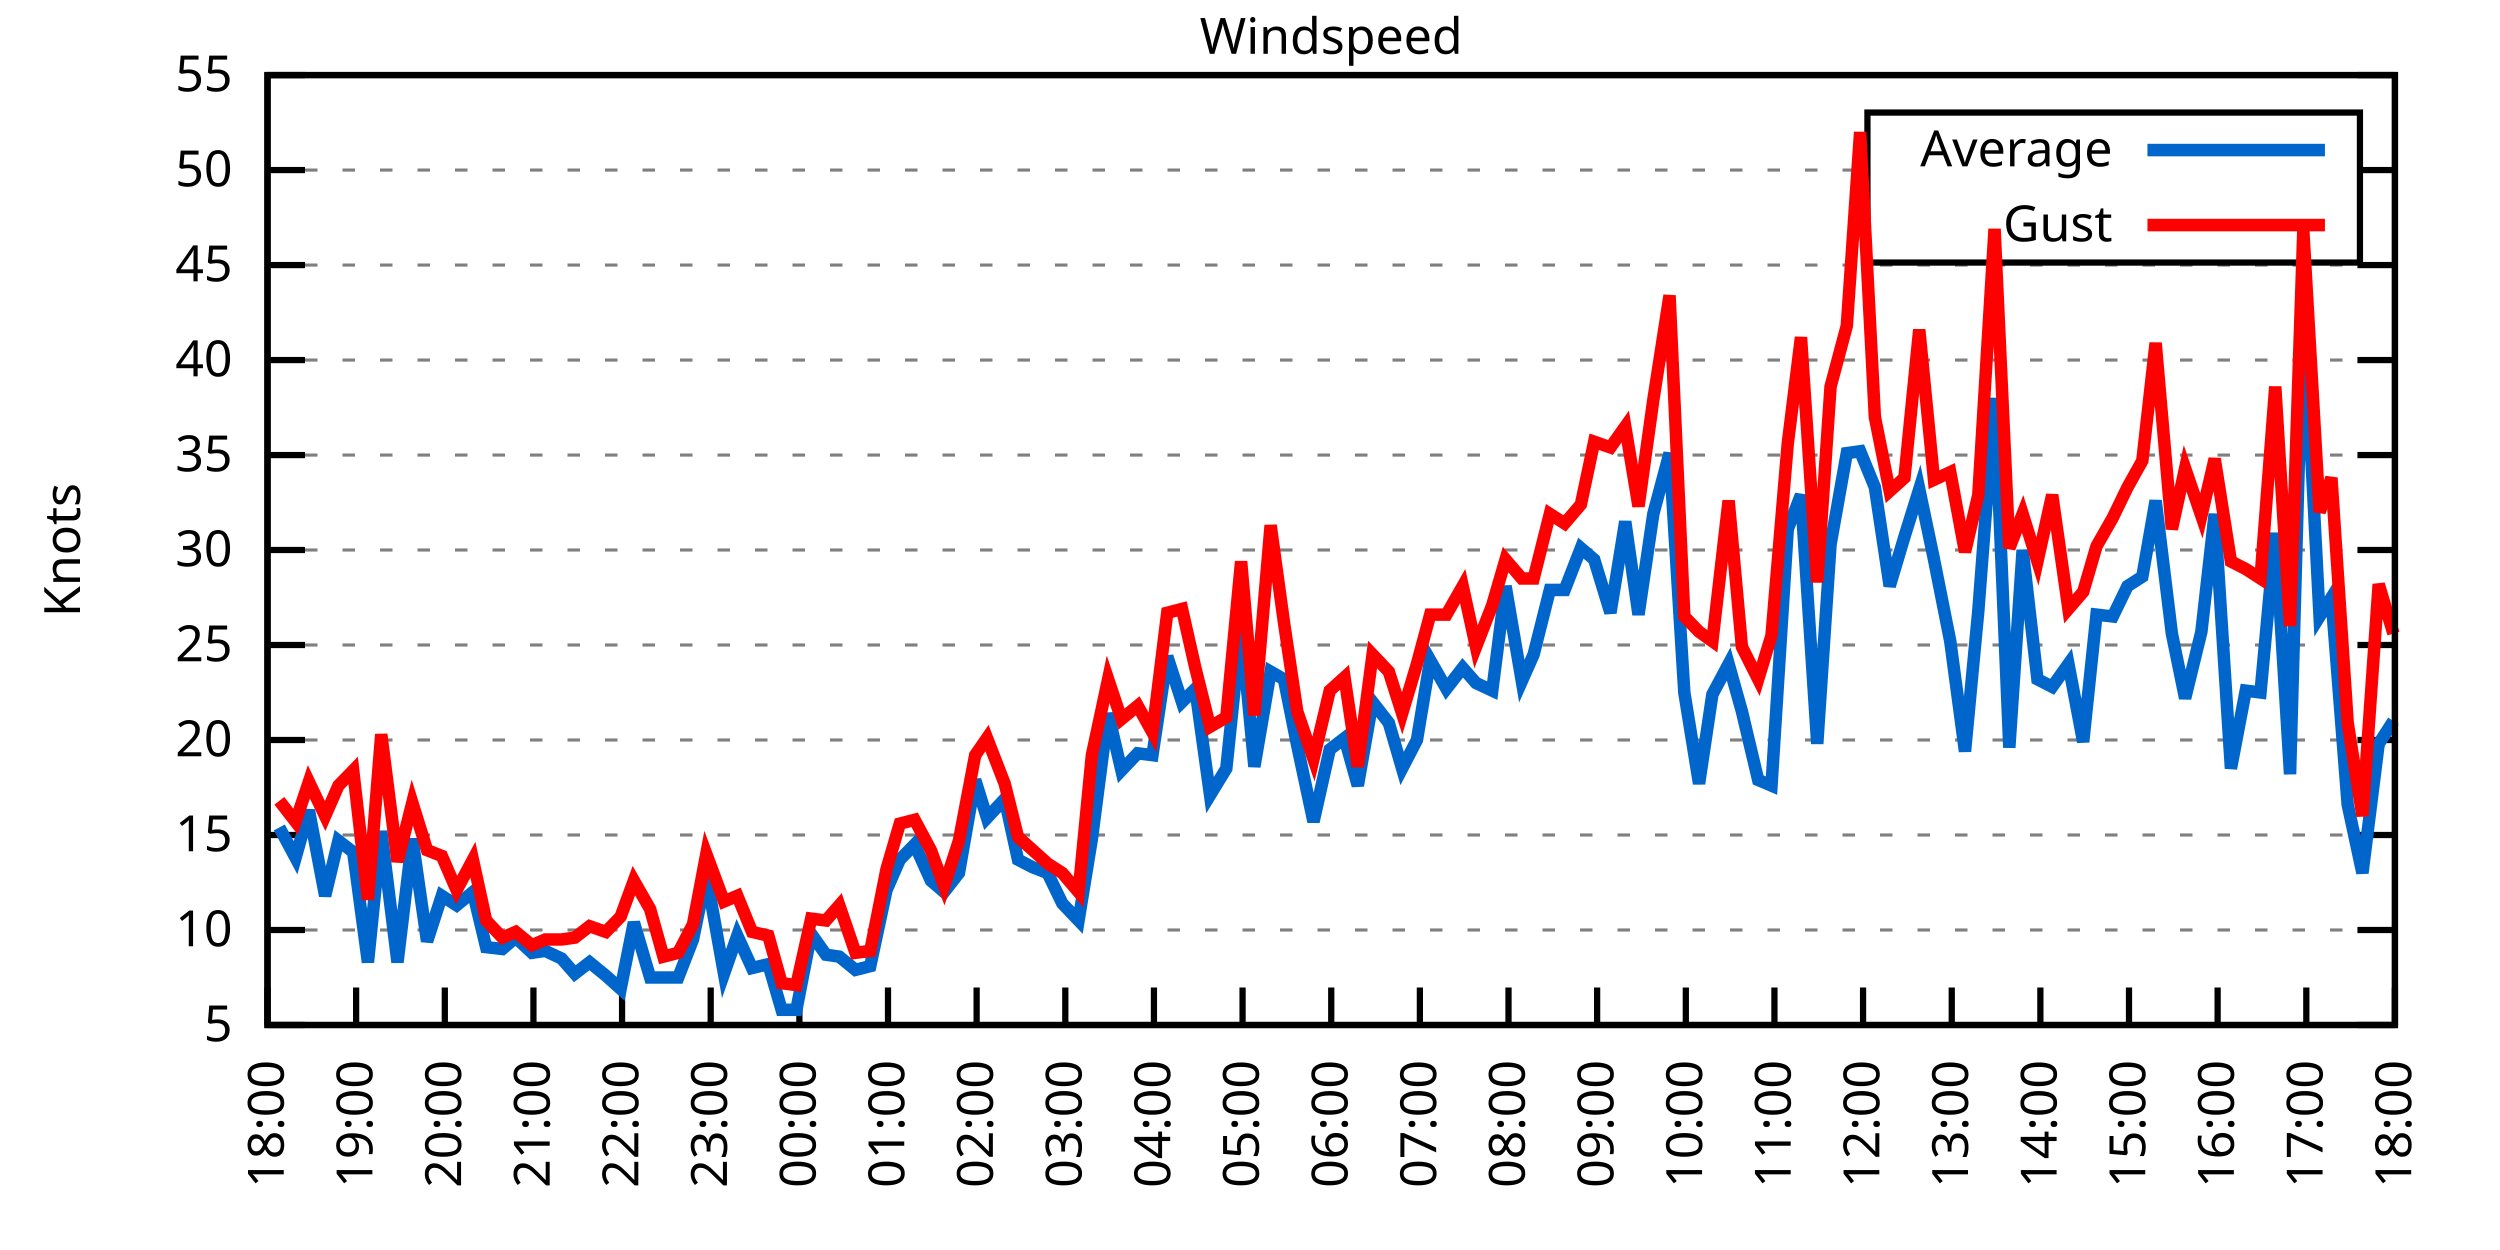
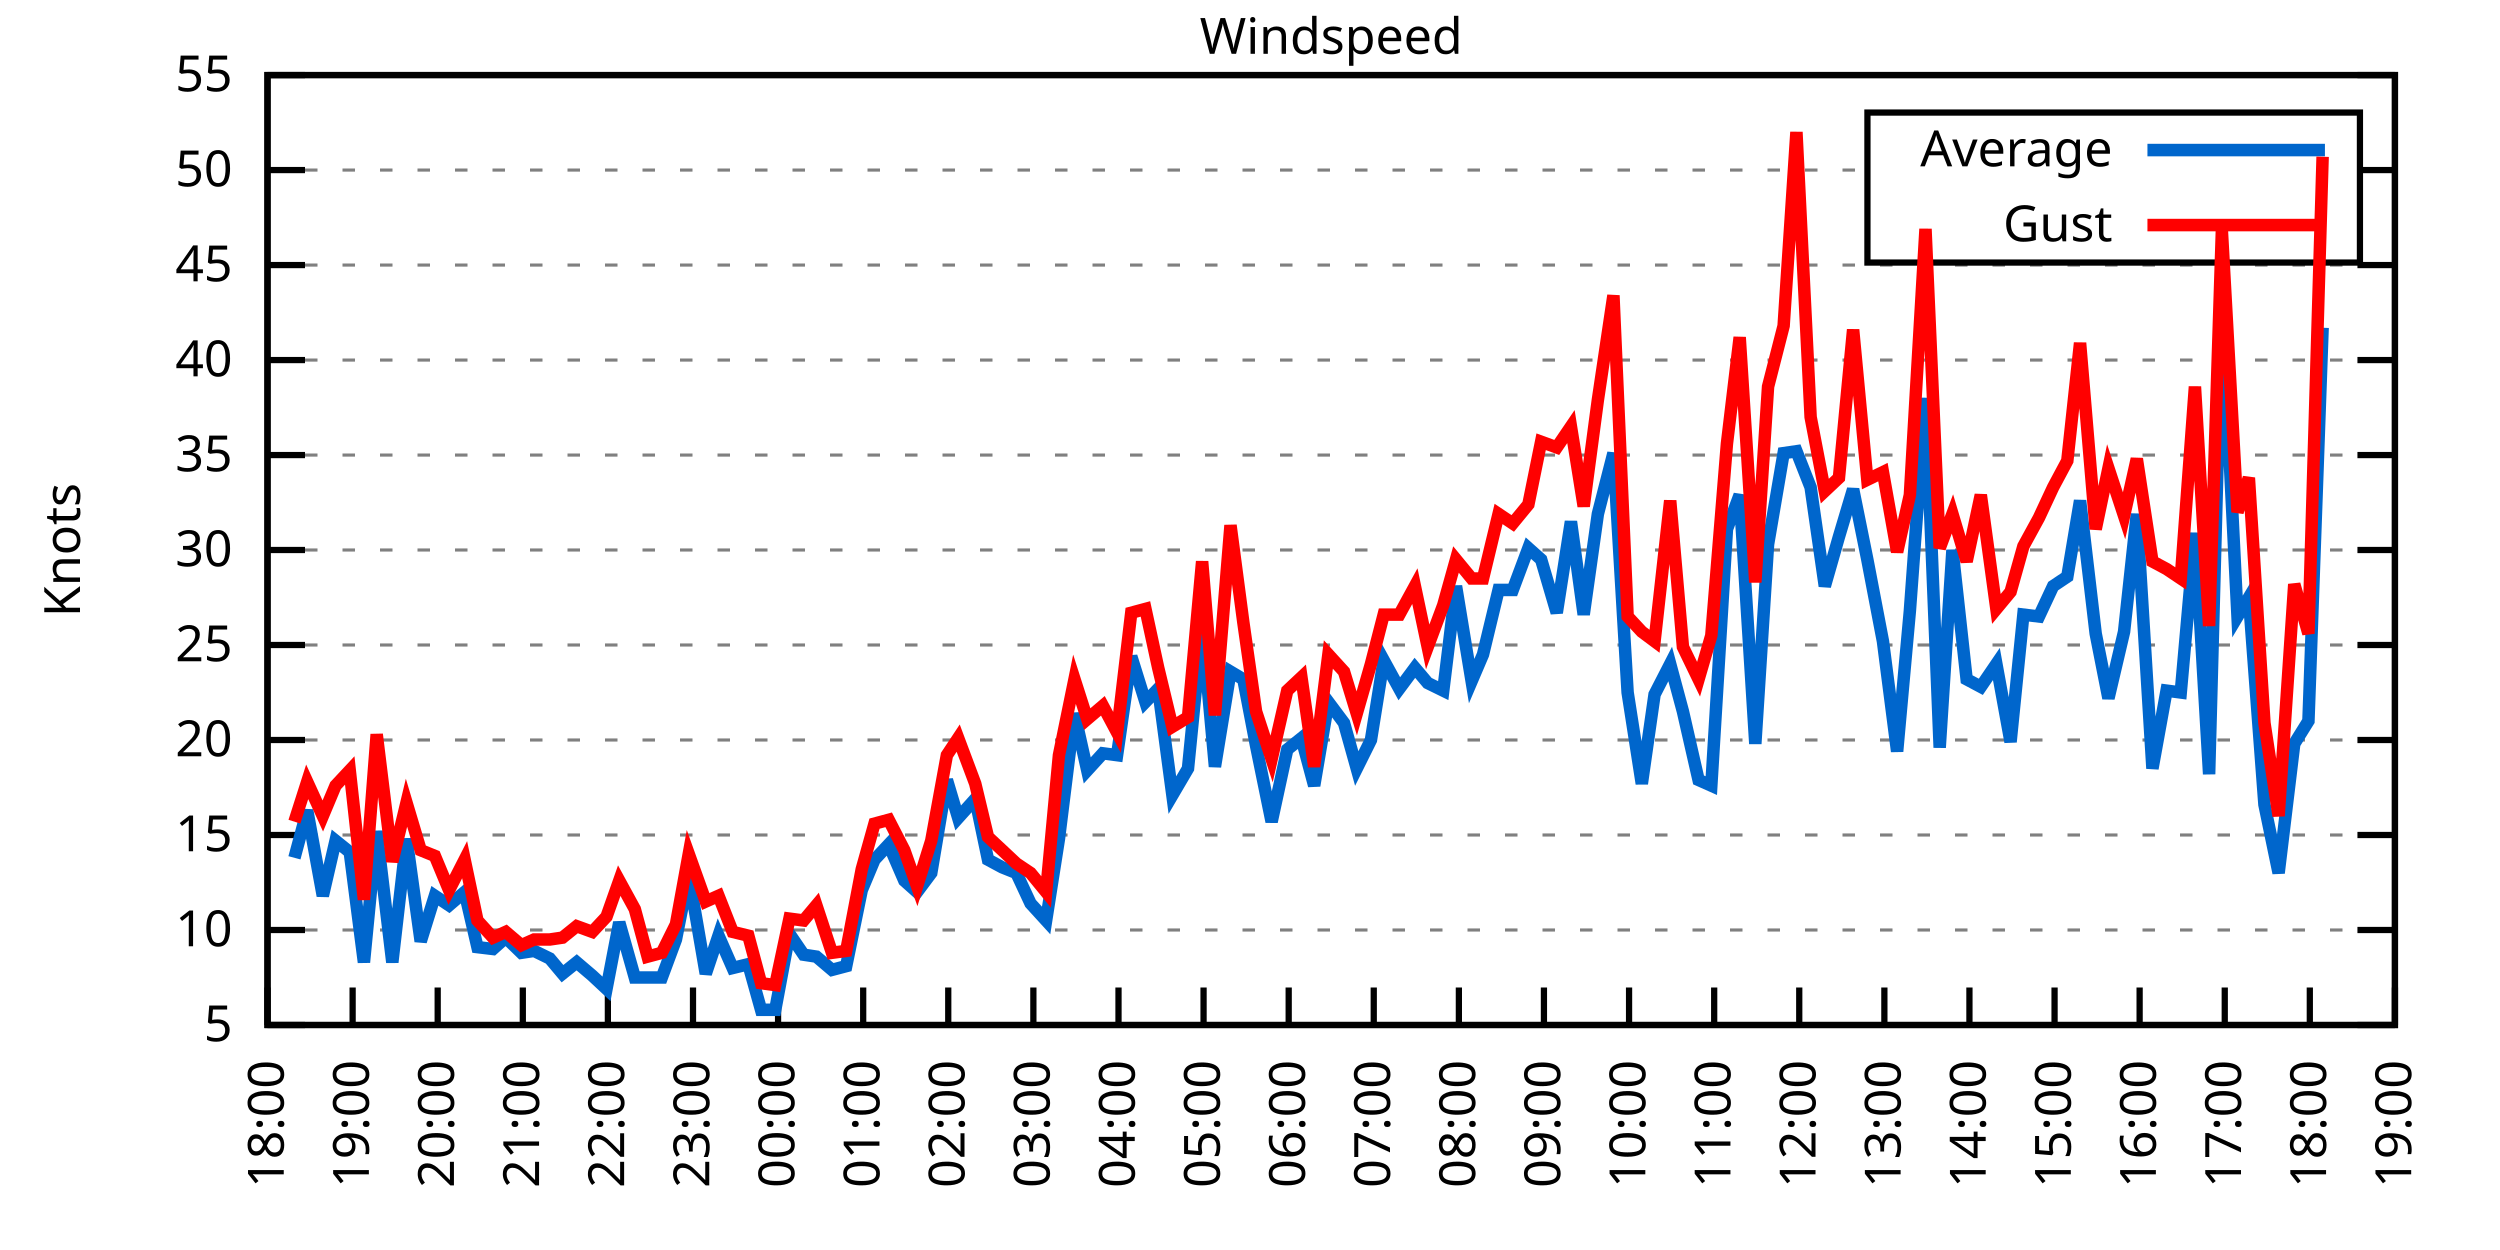
<svg xmlns="http://www.w3.org/2000/svg" xmlns:xlink="http://www.w3.org/1999/xlink" width="400" height="200" viewBox="0 0 400 200">
  <g id="gnuplot_canvas">
    <rect x="0" y="0" width="400" height="200" fill="none" />
    <defs>
      <circle id="gpDot" r="0.5" stroke-width="0.5" stroke="currentColor" />
      <path id="gpPt0" stroke-width="0.333" stroke="currentColor" d="M-1,0 h2 M0,-1 v2" />
      <path id="gpPt1" stroke-width="0.333" stroke="currentColor" d="M-1,-1 L1,1 M1,-1 L-1,1" />
      <path id="gpPt2" stroke-width="0.333" stroke="currentColor" d="M-1,0 L1,0 M0,-1 L0,1 M-1,-1 L1,1 M-1,1 L1,-1" />
      <rect id="gpPt3" stroke-width="0.333" stroke="currentColor" x="-1" y="-1" width="2" height="2" />
      <rect id="gpPt4" stroke-width="0.333" stroke="currentColor" fill="currentColor" x="-1" y="-1" width="2" height="2" />
      <circle id="gpPt5" stroke-width="0.333" stroke="currentColor" cx="0" cy="0" r="1" />
      <use xlink:href="#gpPt5" id="gpPt6" fill="currentColor" stroke="none" />
      <path id="gpPt7" stroke-width="0.333" stroke="currentColor" d="M0,-1.33 L-1.33,0.67 L1.33,0.67 z" />
      <use xlink:href="#gpPt7" id="gpPt8" fill="currentColor" stroke="none" />
      <use xlink:href="#gpPt7" id="gpPt9" stroke="currentColor" transform="rotate(180)" />
      <use xlink:href="#gpPt9" id="gpPt10" fill="currentColor" stroke="none" />
      <use xlink:href="#gpPt3" id="gpPt11" stroke="currentColor" transform="rotate(45)" />
      <use xlink:href="#gpPt11" id="gpPt12" fill="currentColor" stroke="none" />
      <path id="gpPt13" stroke-width="0.333" stroke="currentColor" d="M0,1.330 L1.265,0.411 L0.782,-1.067 L-0.782,-1.076 L-1.265,0.411 z" />
      <use xlink:href="#gpPt13" id="gpPt14" fill="currentColor" stroke="none" />
      <filter id="textbox" filterUnits="objectBoundingBox" x="0" y="0" height="1" width="1">
        <feFlood flood-color="white" flood-opacity="1" result="bgnd" />
        <feComposite in="SourceGraphic" in2="bgnd" operator="atop" />
      </filter>
      <filter id="greybox" filterUnits="objectBoundingBox" x="0" y="0" height="1" width="1">
        <feFlood flood-color="lightgrey" flood-opacity="1" result="grey" />
        <feComposite in="SourceGraphic" in2="grey" operator="atop" />
      </filter>
    </defs>
    <g fill="none" color="white" stroke="currentColor" stroke-width="1.00" stroke-linecap="butt" stroke-linejoin="miter">
</g>
    <g fill="none" color="black" stroke="currentColor" stroke-width="1.00" stroke-linecap="butt" stroke-linejoin="miter">
      <g stroke="none" shape-rendering="crispEdges">
        <polygon fill="rgb(255, 255, 255)" points="42.80,164.00 383.18,164.00 383.18,12.02 42.80,12.02 " />
      </g>
    </g>
    <g fill="none" color="black" stroke="currentColor" stroke-width="1.00" stroke-linecap="butt" stroke-linejoin="miter">
</g>
    <g fill="none" color="black" stroke="black" stroke-width="0.50" stroke-linecap="butt" stroke-linejoin="miter">
</g>
    <g fill="none" color="gray" stroke="currentColor" stroke-width="0.50" stroke-linecap="butt" stroke-linejoin="miter">
      <path stroke="gray" stroke-dasharray="2,4" class="gridline" d="M42.80,164.00 L383.19,164.00  " />
    </g>
    <g fill="none" color="gray" stroke="gray" stroke-width="1.00" stroke-linecap="butt" stroke-linejoin="miter">
</g>
    <g fill="none" color="black" stroke="currentColor" stroke-width="1.00" stroke-linecap="butt" stroke-linejoin="miter">
      <path stroke="black" d="M42.80,164.00 L48.80,164.00 M383.19,164.00 L377.19,164.00  " />
      <g transform="translate(37.20,166.60)" stroke="none" fill="black" font-family="Sans" font-size="8.00" text-anchor="end">
        <text>
          <tspan font-family="Sans"> 5</tspan>
        </text>
      </g>
    </g>
    <g fill="none" color="black" stroke="currentColor" stroke-width="1.00" stroke-linecap="butt" stroke-linejoin="miter">
</g>
    <g fill="none" color="black" stroke="black" stroke-width="0.50" stroke-linecap="butt" stroke-linejoin="miter">
</g>
    <g fill="none" color="gray" stroke="currentColor" stroke-width="0.50" stroke-linecap="butt" stroke-linejoin="miter">
      <path stroke="gray" stroke-dasharray="2,4" class="gridline" d="M42.80,148.80 L383.19,148.80  " />
    </g>
    <g fill="none" color="gray" stroke="gray" stroke-width="1.00" stroke-linecap="butt" stroke-linejoin="miter">
</g>
    <g fill="none" color="black" stroke="currentColor" stroke-width="1.00" stroke-linecap="butt" stroke-linejoin="miter">
      <path stroke="black" d="M42.80,148.80 L48.80,148.80 M383.19,148.80 L377.19,148.80  " />
      <g transform="translate(37.20,151.40)" stroke="none" fill="black" font-family="Sans" font-size="8.00" text-anchor="end">
        <text>
          <tspan font-family="Sans"> 10</tspan>
        </text>
      </g>
    </g>
    <g fill="none" color="black" stroke="currentColor" stroke-width="1.00" stroke-linecap="butt" stroke-linejoin="miter">
</g>
    <g fill="none" color="black" stroke="black" stroke-width="0.50" stroke-linecap="butt" stroke-linejoin="miter">
</g>
    <g fill="none" color="gray" stroke="currentColor" stroke-width="0.50" stroke-linecap="butt" stroke-linejoin="miter">
      <path stroke="gray" stroke-dasharray="2,4" class="gridline" d="M42.80,133.60 L383.19,133.60  " />
    </g>
    <g fill="none" color="gray" stroke="gray" stroke-width="1.00" stroke-linecap="butt" stroke-linejoin="miter">
</g>
    <g fill="none" color="black" stroke="currentColor" stroke-width="1.00" stroke-linecap="butt" stroke-linejoin="miter">
      <path stroke="black" d="M42.80,133.60 L48.80,133.60 M383.19,133.60 L377.19,133.60  " />
      <g transform="translate(37.20,136.20)" stroke="none" fill="black" font-family="Sans" font-size="8.00" text-anchor="end">
        <text>
          <tspan font-family="Sans"> 15</tspan>
        </text>
      </g>
    </g>
    <g fill="none" color="black" stroke="currentColor" stroke-width="1.00" stroke-linecap="butt" stroke-linejoin="miter">
</g>
    <g fill="none" color="black" stroke="black" stroke-width="0.50" stroke-linecap="butt" stroke-linejoin="miter">
</g>
    <g fill="none" color="gray" stroke="currentColor" stroke-width="0.50" stroke-linecap="butt" stroke-linejoin="miter">
      <path stroke="gray" stroke-dasharray="2,4" class="gridline" d="M42.80,118.40 L383.19,118.40  " />
    </g>
    <g fill="none" color="gray" stroke="gray" stroke-width="1.00" stroke-linecap="butt" stroke-linejoin="miter">
</g>
    <g fill="none" color="black" stroke="currentColor" stroke-width="1.00" stroke-linecap="butt" stroke-linejoin="miter">
      <path stroke="black" d="M42.80,118.40 L48.80,118.40 M383.19,118.40 L377.19,118.40  " />
      <g transform="translate(37.20,121.00)" stroke="none" fill="black" font-family="Sans" font-size="8.00" text-anchor="end">
        <text>
          <tspan font-family="Sans"> 20</tspan>
        </text>
      </g>
    </g>
    <g fill="none" color="black" stroke="currentColor" stroke-width="1.00" stroke-linecap="butt" stroke-linejoin="miter">
</g>
    <g fill="none" color="black" stroke="black" stroke-width="0.50" stroke-linecap="butt" stroke-linejoin="miter">
</g>
    <g fill="none" color="gray" stroke="currentColor" stroke-width="0.50" stroke-linecap="butt" stroke-linejoin="miter">
      <path stroke="gray" stroke-dasharray="2,4" class="gridline" d="M42.80,103.20 L383.19,103.20  " />
    </g>
    <g fill="none" color="gray" stroke="gray" stroke-width="1.00" stroke-linecap="butt" stroke-linejoin="miter">
</g>
    <g fill="none" color="black" stroke="currentColor" stroke-width="1.00" stroke-linecap="butt" stroke-linejoin="miter">
      <path stroke="black" d="M42.80,103.20 L48.80,103.20 M383.19,103.20 L377.19,103.20  " />
      <g transform="translate(37.20,105.80)" stroke="none" fill="black" font-family="Sans" font-size="8.00" text-anchor="end">
        <text>
          <tspan font-family="Sans"> 25</tspan>
        </text>
      </g>
    </g>
    <g fill="none" color="black" stroke="currentColor" stroke-width="1.00" stroke-linecap="butt" stroke-linejoin="miter">
</g>
    <g fill="none" color="black" stroke="black" stroke-width="0.50" stroke-linecap="butt" stroke-linejoin="miter">
</g>
    <g fill="none" color="gray" stroke="currentColor" stroke-width="0.50" stroke-linecap="butt" stroke-linejoin="miter">
      <path stroke="gray" stroke-dasharray="2,4" class="gridline" d="M42.80,88.00 L383.19,88.00  " />
    </g>
    <g fill="none" color="gray" stroke="gray" stroke-width="1.00" stroke-linecap="butt" stroke-linejoin="miter">
</g>
    <g fill="none" color="black" stroke="currentColor" stroke-width="1.00" stroke-linecap="butt" stroke-linejoin="miter">
      <path stroke="black" d="M42.80,88.00 L48.80,88.00 M383.19,88.00 L377.19,88.00  " />
      <g transform="translate(37.20,90.60)" stroke="none" fill="black" font-family="Sans" font-size="8.00" text-anchor="end">
        <text>
          <tspan font-family="Sans"> 30</tspan>
        </text>
      </g>
    </g>
    <g fill="none" color="black" stroke="currentColor" stroke-width="1.00" stroke-linecap="butt" stroke-linejoin="miter">
</g>
    <g fill="none" color="black" stroke="black" stroke-width="0.50" stroke-linecap="butt" stroke-linejoin="miter">
</g>
    <g fill="none" color="gray" stroke="currentColor" stroke-width="0.50" stroke-linecap="butt" stroke-linejoin="miter">
      <path stroke="gray" stroke-dasharray="2,4" class="gridline" d="M42.80,72.81 L383.19,72.81  " />
    </g>
    <g fill="none" color="gray" stroke="gray" stroke-width="1.00" stroke-linecap="butt" stroke-linejoin="miter">
</g>
    <g fill="none" color="black" stroke="currentColor" stroke-width="1.00" stroke-linecap="butt" stroke-linejoin="miter">
      <path stroke="black" d="M42.80,72.81 L48.80,72.81 M383.19,72.81 L377.19,72.81  " />
      <g transform="translate(37.20,75.41)" stroke="none" fill="black" font-family="Sans" font-size="8.00" text-anchor="end">
        <text>
          <tspan font-family="Sans"> 35</tspan>
        </text>
      </g>
    </g>
    <g fill="none" color="black" stroke="currentColor" stroke-width="1.00" stroke-linecap="butt" stroke-linejoin="miter">
</g>
    <g fill="none" color="black" stroke="black" stroke-width="0.50" stroke-linecap="butt" stroke-linejoin="miter">
</g>
    <g fill="none" color="gray" stroke="currentColor" stroke-width="0.50" stroke-linecap="butt" stroke-linejoin="miter">
      <path stroke="gray" stroke-dasharray="2,4" class="gridline" d="M42.80,57.61 L383.19,57.61  " />
    </g>
    <g fill="none" color="gray" stroke="gray" stroke-width="1.00" stroke-linecap="butt" stroke-linejoin="miter">
</g>
    <g fill="none" color="black" stroke="currentColor" stroke-width="1.00" stroke-linecap="butt" stroke-linejoin="miter">
      <path stroke="black" d="M42.80,57.61 L48.80,57.61 M383.19,57.61 L377.19,57.61  " />
      <g transform="translate(37.20,60.21)" stroke="none" fill="black" font-family="Sans" font-size="8.00" text-anchor="end">
        <text>
          <tspan font-family="Sans"> 40</tspan>
        </text>
      </g>
    </g>
    <g fill="none" color="black" stroke="currentColor" stroke-width="1.00" stroke-linecap="butt" stroke-linejoin="miter">
</g>
    <g fill="none" color="black" stroke="black" stroke-width="0.50" stroke-linecap="butt" stroke-linejoin="miter">
</g>
    <g fill="none" color="gray" stroke="currentColor" stroke-width="0.50" stroke-linecap="butt" stroke-linejoin="miter">
      <path stroke="gray" stroke-dasharray="2,4" class="gridline" d="M42.80,42.41 L383.19,42.41  " />
    </g>
    <g fill="none" color="gray" stroke="gray" stroke-width="1.00" stroke-linecap="butt" stroke-linejoin="miter">
</g>
    <g fill="none" color="black" stroke="currentColor" stroke-width="1.00" stroke-linecap="butt" stroke-linejoin="miter">
      <path stroke="black" d="M42.80,42.41 L48.80,42.41 M383.19,42.41 L377.19,42.41  " />
      <g transform="translate(37.20,45.01)" stroke="none" fill="black" font-family="Sans" font-size="8.00" text-anchor="end">
        <text>
          <tspan font-family="Sans"> 45</tspan>
        </text>
      </g>
    </g>
    <g fill="none" color="black" stroke="currentColor" stroke-width="1.00" stroke-linecap="butt" stroke-linejoin="miter">
</g>
    <g fill="none" color="black" stroke="black" stroke-width="0.50" stroke-linecap="butt" stroke-linejoin="miter">
</g>
    <g fill="none" color="gray" stroke="currentColor" stroke-width="0.50" stroke-linecap="butt" stroke-linejoin="miter">
      <path stroke="gray" stroke-dasharray="2,4" class="gridline" d="M42.80,27.21 L298.79,27.21 M377.59,27.21 L383.19,27.21  " />
    </g>
    <g fill="none" color="gray" stroke="gray" stroke-width="1.00" stroke-linecap="butt" stroke-linejoin="miter">
</g>
    <g fill="none" color="black" stroke="currentColor" stroke-width="1.00" stroke-linecap="butt" stroke-linejoin="miter">
      <path stroke="black" d="M42.80,27.21 L48.80,27.21 M383.19,27.21 L377.19,27.21  " />
      <g transform="translate(37.20,29.81)" stroke="none" fill="black" font-family="Sans" font-size="8.00" text-anchor="end">
        <text>
          <tspan font-family="Sans"> 50</tspan>
        </text>
      </g>
    </g>
    <g fill="none" color="black" stroke="currentColor" stroke-width="1.00" stroke-linecap="butt" stroke-linejoin="miter">
</g>
    <g fill="none" color="black" stroke="black" stroke-width="0.50" stroke-linecap="butt" stroke-linejoin="miter">
</g>
    <g fill="none" color="gray" stroke="currentColor" stroke-width="0.50" stroke-linecap="butt" stroke-linejoin="miter">
      <path stroke="gray" stroke-dasharray="2,4" class="gridline" d="M42.80,12.01 L383.19,12.01  " />
    </g>
    <g fill="none" color="gray" stroke="gray" stroke-width="1.00" stroke-linecap="butt" stroke-linejoin="miter">
</g>
    <g fill="none" color="black" stroke="currentColor" stroke-width="1.00" stroke-linecap="butt" stroke-linejoin="miter">
      <path stroke="black" d="M42.80,12.01 L48.80,12.01 M383.19,12.01 L377.19,12.01  " />
      <g transform="translate(37.20,14.61)" stroke="none" fill="black" font-family="Sans" font-size="8.00" text-anchor="end">
        <text>
          <tspan font-family="Sans"> 55</tspan>
        </text>
      </g>
    </g>
    <g fill="none" color="black" stroke="currentColor" stroke-width="1.00" stroke-linecap="butt" stroke-linejoin="miter">
      <path stroke="black" d="M42.80,164.00 L42.80,158.00  " />
      <g transform="translate(45.40,169.60) rotate(270.00)" stroke="none" fill="black" font-family="Sans" font-size="8.00" text-anchor="end">
        <text>
          <tspan font-family="Sans">18:00</tspan>
        </text>
      </g>
    </g>
    <g fill="none" color="black" stroke="currentColor" stroke-width="1.00" stroke-linecap="butt" stroke-linejoin="miter">
-       <path stroke="black" d="M56.98,164.00 L56.98,158.00  " />
-       <g transform="translate(59.58,169.60) rotate(270.00)" stroke="none" fill="black" font-family="Sans" font-size="8.00" text-anchor="end">
+       <path stroke="black" d="M56.42,164.00 L56.42,158.00  " />
+       <g transform="translate(59.02,169.60) rotate(270.00)" stroke="none" fill="black" font-family="Sans" font-size="8.00" text-anchor="end">
        <text>
          <tspan font-family="Sans">19:00</tspan>
        </text>
      </g>
    </g>
    <g fill="none" color="black" stroke="currentColor" stroke-width="1.00" stroke-linecap="butt" stroke-linejoin="miter">
-       <path stroke="black" d="M71.17,164.00 L71.17,158.00  " />
-       <g transform="translate(73.77,169.60) rotate(270.00)" stroke="none" fill="black" font-family="Sans" font-size="8.00" text-anchor="end">
+       <path stroke="black" d="M70.03,164.00 L70.03,158.00  " />
+       <g transform="translate(72.63,169.60) rotate(270.00)" stroke="none" fill="black" font-family="Sans" font-size="8.00" text-anchor="end">
        <text>
          <tspan font-family="Sans">20:00</tspan>
        </text>
      </g>
    </g>
    <g fill="none" color="black" stroke="currentColor" stroke-width="1.00" stroke-linecap="butt" stroke-linejoin="miter">
-       <path stroke="black" d="M85.35,164.00 L85.35,158.00  " />
-       <g transform="translate(87.95,169.60) rotate(270.00)" stroke="none" fill="black" font-family="Sans" font-size="8.00" text-anchor="end">
+       <path stroke="black" d="M83.65,164.00 L83.65,158.00  " />
+       <g transform="translate(86.25,169.60) rotate(270.00)" stroke="none" fill="black" font-family="Sans" font-size="8.00" text-anchor="end">
        <text>
          <tspan font-family="Sans">21:00</tspan>
        </text>
      </g>
    </g>
    <g fill="none" color="black" stroke="currentColor" stroke-width="1.00" stroke-linecap="butt" stroke-linejoin="miter">
-       <path stroke="black" d="M99.53,164.00 L99.53,158.00  " />
-       <g transform="translate(102.13,169.60) rotate(270.00)" stroke="none" fill="black" font-family="Sans" font-size="8.00" text-anchor="end">
+       <path stroke="black" d="M97.26,164.00 L97.26,158.00  " />
+       <g transform="translate(99.86,169.60) rotate(270.00)" stroke="none" fill="black" font-family="Sans" font-size="8.00" text-anchor="end">
        <text>
          <tspan font-family="Sans">22:00</tspan>
        </text>
      </g>
    </g>
    <g fill="none" color="black" stroke="currentColor" stroke-width="1.00" stroke-linecap="butt" stroke-linejoin="miter">
-       <path stroke="black" d="M113.71,164.00 L113.71,158.00  " />
-       <g transform="translate(116.31,169.60) rotate(270.00)" stroke="none" fill="black" font-family="Sans" font-size="8.00" text-anchor="end">
+       <path stroke="black" d="M110.88,164.00 L110.88,158.00  " />
+       <g transform="translate(113.48,169.60) rotate(270.00)" stroke="none" fill="black" font-family="Sans" font-size="8.00" text-anchor="end">
        <text>
          <tspan font-family="Sans">23:00</tspan>
        </text>
      </g>
    </g>
    <g fill="none" color="black" stroke="currentColor" stroke-width="1.00" stroke-linecap="butt" stroke-linejoin="miter">
-       <path stroke="black" d="M127.90,164.00 L127.90,158.00  " />
-       <g transform="translate(130.50,169.60) rotate(270.00)" stroke="none" fill="black" font-family="Sans" font-size="8.00" text-anchor="end">
+       <path stroke="black" d="M124.49,164.00 L124.49,158.00  " />
+       <g transform="translate(127.09,169.60) rotate(270.00)" stroke="none" fill="black" font-family="Sans" font-size="8.00" text-anchor="end">
        <text>
          <tspan font-family="Sans">00:00</tspan>
        </text>
      </g>
    </g>
    <g fill="none" color="black" stroke="currentColor" stroke-width="1.00" stroke-linecap="butt" stroke-linejoin="miter">
-       <path stroke="black" d="M142.08,164.00 L142.08,158.00  " />
-       <g transform="translate(144.68,169.60) rotate(270.00)" stroke="none" fill="black" font-family="Sans" font-size="8.00" text-anchor="end">
+       <path stroke="black" d="M138.11,164.00 L138.11,158.00  " />
+       <g transform="translate(140.71,169.60) rotate(270.00)" stroke="none" fill="black" font-family="Sans" font-size="8.00" text-anchor="end">
        <text>
          <tspan font-family="Sans">01:00</tspan>
        </text>
      </g>
    </g>
    <g fill="none" color="black" stroke="currentColor" stroke-width="1.00" stroke-linecap="butt" stroke-linejoin="miter">
-       <path stroke="black" d="M156.26,164.00 L156.26,158.00  " />
-       <g transform="translate(158.86,169.60) rotate(270.00)" stroke="none" fill="black" font-family="Sans" font-size="8.00" text-anchor="end">
+       <path stroke="black" d="M151.72,164.00 L151.72,158.00  " />
+       <g transform="translate(154.32,169.60) rotate(270.00)" stroke="none" fill="black" font-family="Sans" font-size="8.00" text-anchor="end">
        <text>
          <tspan font-family="Sans">02:00</tspan>
        </text>
      </g>
    </g>
    <g fill="none" color="black" stroke="currentColor" stroke-width="1.00" stroke-linecap="butt" stroke-linejoin="miter">
-       <path stroke="black" d="M170.45,164.00 L170.45,158.00  " />
-       <g transform="translate(173.05,169.60) rotate(270.00)" stroke="none" fill="black" font-family="Sans" font-size="8.00" text-anchor="end">
+       <path stroke="black" d="M165.34,164.00 L165.34,158.00  " />
+       <g transform="translate(167.94,169.60) rotate(270.00)" stroke="none" fill="black" font-family="Sans" font-size="8.00" text-anchor="end">
        <text>
          <tspan font-family="Sans">03:00</tspan>
        </text>
      </g>
    </g>
    <g fill="none" color="black" stroke="currentColor" stroke-width="1.00" stroke-linecap="butt" stroke-linejoin="miter">
-       <path stroke="black" d="M184.63,164.00 L184.63,158.00  " />
-       <g transform="translate(187.23,169.60) rotate(270.00)" stroke="none" fill="black" font-family="Sans" font-size="8.00" text-anchor="end">
+       <path stroke="black" d="M178.96,164.00 L178.96,158.00  " />
+       <g transform="translate(181.56,169.60) rotate(270.00)" stroke="none" fill="black" font-family="Sans" font-size="8.00" text-anchor="end">
        <text>
          <tspan font-family="Sans">04:00</tspan>
        </text>
      </g>
    </g>
    <g fill="none" color="black" stroke="currentColor" stroke-width="1.00" stroke-linecap="butt" stroke-linejoin="miter">
-       <path stroke="black" d="M198.81,164.00 L198.81,158.00  " />
-       <g transform="translate(201.41,169.60) rotate(270.00)" stroke="none" fill="black" font-family="Sans" font-size="8.00" text-anchor="end">
+       <path stroke="black" d="M192.57,164.00 L192.57,158.00  " />
+       <g transform="translate(195.17,169.60) rotate(270.00)" stroke="none" fill="black" font-family="Sans" font-size="8.00" text-anchor="end">
        <text>
          <tspan font-family="Sans">05:00</tspan>
        </text>
      </g>
    </g>
    <g fill="none" color="black" stroke="currentColor" stroke-width="1.00" stroke-linecap="butt" stroke-linejoin="miter">
-       <path stroke="black" d="M213.00,164.00 L213.00,158.00  " />
-       <g transform="translate(215.60,169.60) rotate(270.00)" stroke="none" fill="black" font-family="Sans" font-size="8.00" text-anchor="end">
+       <path stroke="black" d="M206.19,164.00 L206.19,158.00  " />
+       <g transform="translate(208.79,169.60) rotate(270.00)" stroke="none" fill="black" font-family="Sans" font-size="8.00" text-anchor="end">
        <text>
          <tspan font-family="Sans">06:00</tspan>
        </text>
      </g>
    </g>
    <g fill="none" color="black" stroke="currentColor" stroke-width="1.00" stroke-linecap="butt" stroke-linejoin="miter">
-       <path stroke="black" d="M227.18,164.00 L227.18,158.00  " />
-       <g transform="translate(229.78,169.60) rotate(270.00)" stroke="none" fill="black" font-family="Sans" font-size="8.00" text-anchor="end">
+       <path stroke="black" d="M219.80,164.00 L219.80,158.00  " />
+       <g transform="translate(222.40,169.60) rotate(270.00)" stroke="none" fill="black" font-family="Sans" font-size="8.00" text-anchor="end">
        <text>
          <tspan font-family="Sans">07:00</tspan>
        </text>
      </g>
    </g>
    <g fill="none" color="black" stroke="currentColor" stroke-width="1.00" stroke-linecap="butt" stroke-linejoin="miter">
-       <path stroke="black" d="M241.36,164.00 L241.36,158.00  " />
-       <g transform="translate(243.96,169.60) rotate(270.00)" stroke="none" fill="black" font-family="Sans" font-size="8.00" text-anchor="end">
+       <path stroke="black" d="M233.42,164.00 L233.42,158.00  " />
+       <g transform="translate(236.02,169.60) rotate(270.00)" stroke="none" fill="black" font-family="Sans" font-size="8.00" text-anchor="end">
        <text>
          <tspan font-family="Sans">08:00</tspan>
        </text>
      </g>
    </g>
    <g fill="none" color="black" stroke="currentColor" stroke-width="1.00" stroke-linecap="butt" stroke-linejoin="miter">
-       <path stroke="black" d="M255.54,164.00 L255.54,158.00  " />
-       <g transform="translate(258.14,169.60) rotate(270.00)" stroke="none" fill="black" font-family="Sans" font-size="8.00" text-anchor="end">
+       <path stroke="black" d="M247.03,164.00 L247.03,158.00  " />
+       <g transform="translate(249.63,169.60) rotate(270.00)" stroke="none" fill="black" font-family="Sans" font-size="8.00" text-anchor="end">
        <text>
          <tspan font-family="Sans">09:00</tspan>
        </text>
      </g>
    </g>
    <g fill="none" color="black" stroke="currentColor" stroke-width="1.00" stroke-linecap="butt" stroke-linejoin="miter">
-       <path stroke="black" d="M269.73,164.00 L269.73,158.00  " />
-       <g transform="translate(272.33,169.60) rotate(270.00)" stroke="none" fill="black" font-family="Sans" font-size="8.00" text-anchor="end">
+       <path stroke="black" d="M260.65,164.00 L260.65,158.00  " />
+       <g transform="translate(263.25,169.60) rotate(270.00)" stroke="none" fill="black" font-family="Sans" font-size="8.00" text-anchor="end">
        <text>
          <tspan font-family="Sans">10:00</tspan>
        </text>
      </g>
    </g>
    <g fill="none" color="black" stroke="currentColor" stroke-width="1.00" stroke-linecap="butt" stroke-linejoin="miter">
-       <path stroke="black" d="M283.91,164.00 L283.91,158.00  " />
-       <g transform="translate(286.51,169.60) rotate(270.00)" stroke="none" fill="black" font-family="Sans" font-size="8.00" text-anchor="end">
+       <path stroke="black" d="M274.27,164.00 L274.27,158.00  " />
+       <g transform="translate(276.87,169.60) rotate(270.00)" stroke="none" fill="black" font-family="Sans" font-size="8.00" text-anchor="end">
        <text>
          <tspan font-family="Sans">11:00</tspan>
        </text>
      </g>
    </g>
    <g fill="none" color="black" stroke="currentColor" stroke-width="1.00" stroke-linecap="butt" stroke-linejoin="miter">
-       <path stroke="black" d="M298.09,164.00 L298.09,158.00  " />
-       <g transform="translate(300.69,169.60) rotate(270.00)" stroke="none" fill="black" font-family="Sans" font-size="8.00" text-anchor="end">
+       <path stroke="black" d="M287.88,164.00 L287.88,158.00  " />
+       <g transform="translate(290.48,169.60) rotate(270.00)" stroke="none" fill="black" font-family="Sans" font-size="8.00" text-anchor="end">
        <text>
          <tspan font-family="Sans">12:00</tspan>
        </text>
      </g>
    </g>
    <g fill="none" color="black" stroke="currentColor" stroke-width="1.00" stroke-linecap="butt" stroke-linejoin="miter">
-       <path stroke="black" d="M312.28,164.00 L312.28,158.00  " />
-       <g transform="translate(314.88,169.60) rotate(270.00)" stroke="none" fill="black" font-family="Sans" font-size="8.00" text-anchor="end">
+       <path stroke="black" d="M301.50,164.00 L301.50,158.00  " />
+       <g transform="translate(304.10,169.60) rotate(270.00)" stroke="none" fill="black" font-family="Sans" font-size="8.00" text-anchor="end">
        <text>
          <tspan font-family="Sans">13:00</tspan>
        </text>
      </g>
    </g>
    <g fill="none" color="black" stroke="currentColor" stroke-width="1.00" stroke-linecap="butt" stroke-linejoin="miter">
-       <path stroke="black" d="M326.46,164.00 L326.46,158.00  " />
-       <g transform="translate(329.06,169.60) rotate(270.00)" stroke="none" fill="black" font-family="Sans" font-size="8.00" text-anchor="end">
+       <path stroke="black" d="M315.11,164.00 L315.11,158.00  " />
+       <g transform="translate(317.71,169.60) rotate(270.00)" stroke="none" fill="black" font-family="Sans" font-size="8.00" text-anchor="end">
        <text>
          <tspan font-family="Sans">14:00</tspan>
        </text>
      </g>
    </g>
    <g fill="none" color="black" stroke="currentColor" stroke-width="1.00" stroke-linecap="butt" stroke-linejoin="miter">
-       <path stroke="black" d="M340.64,164.00 L340.64,158.00  " />
-       <g transform="translate(343.24,169.60) rotate(270.00)" stroke="none" fill="black" font-family="Sans" font-size="8.00" text-anchor="end">
+       <path stroke="black" d="M328.73,164.00 L328.73,158.00  " />
+       <g transform="translate(331.33,169.60) rotate(270.00)" stroke="none" fill="black" font-family="Sans" font-size="8.00" text-anchor="end">
        <text>
          <tspan font-family="Sans">15:00</tspan>
        </text>
      </g>
    </g>
    <g fill="none" color="black" stroke="currentColor" stroke-width="1.00" stroke-linecap="butt" stroke-linejoin="miter">
-       <path stroke="black" d="M354.82,164.00 L354.82,158.00  " />
-       <g transform="translate(357.42,169.60) rotate(270.00)" stroke="none" fill="black" font-family="Sans" font-size="8.00" text-anchor="end">
+       <path stroke="black" d="M342.34,164.00 L342.34,158.00  " />
+       <g transform="translate(344.94,169.60) rotate(270.00)" stroke="none" fill="black" font-family="Sans" font-size="8.00" text-anchor="end">
        <text>
          <tspan font-family="Sans">16:00</tspan>
        </text>
      </g>
    </g>
    <g fill="none" color="black" stroke="currentColor" stroke-width="1.00" stroke-linecap="butt" stroke-linejoin="miter">
-       <path stroke="black" d="M369.01,164.00 L369.01,158.00  " />
-       <g transform="translate(371.61,169.60) rotate(270.00)" stroke="none" fill="black" font-family="Sans" font-size="8.00" text-anchor="end">
+       <path stroke="black" d="M355.96,164.00 L355.96,158.00  " />
+       <g transform="translate(358.56,169.60) rotate(270.00)" stroke="none" fill="black" font-family="Sans" font-size="8.00" text-anchor="end">
        <text>
          <tspan font-family="Sans">17:00</tspan>
+         </text>
+       </g>
+     </g>
+     <g fill="none" color="black" stroke="currentColor" stroke-width="1.00" stroke-linecap="butt" stroke-linejoin="miter">
+       <path stroke="black" d="M369.57,164.00 L369.57,158.00  " />
+       <g transform="translate(372.17,169.60) rotate(270.00)" stroke="none" fill="black" font-family="Sans" font-size="8.00" text-anchor="end">
+         <text>
+           <tspan font-family="Sans">18:00</tspan>
        </text>
      </g>
    </g>
    <g fill="none" color="black" stroke="currentColor" stroke-width="1.00" stroke-linecap="butt" stroke-linejoin="miter">
      <path stroke="black" d="M383.19,164.00 L383.19,158.00  " />
      <g transform="translate(385.79,169.60) rotate(270.00)" stroke="none" fill="black" font-family="Sans" font-size="8.00" text-anchor="end">
        <text>
-           <tspan font-family="Sans">18:00</tspan>
+           <tspan font-family="Sans">19:00</tspan>
        </text>
      </g>
    </g>
    <g fill="none" color="black" stroke="currentColor" stroke-width="1.00" stroke-linecap="butt" stroke-linejoin="miter">
</g>
    <g fill="none" color="black" stroke="currentColor" stroke-width="1.00" stroke-linecap="butt" stroke-linejoin="miter">
      <path stroke="black" d="M42.80,12.01 L42.80,164.00 L383.19,164.00 L383.19,12.01 L42.80,12.01 Z  " />
    </g>
    <g fill="none" color="black" stroke="currentColor" stroke-width="1.00" stroke-linecap="butt" stroke-linejoin="miter">
</g>
    <g fill="none" color="black" stroke="currentColor" stroke-width="1.00" stroke-linecap="butt" stroke-linejoin="miter">
      <path stroke="black" d="M298.79,42.01 L298.79,18.01 L377.59,18.01 L377.59,42.01 L298.79,42.01 Z  " />
    </g>
    <g id="Windspeed_plot_1">
      <g fill="none" color="white" stroke="black" stroke-width="2.00" stroke-linecap="butt" stroke-linejoin="miter">
</g>
      <g fill="none" color="black" stroke="currentColor" stroke-width="2.00" stroke-linecap="butt" stroke-linejoin="miter">
        <g transform="translate(337.99,26.61)" stroke="none" fill="black" font-family="Sans" font-size="8.00" text-anchor="end">
          <text>
            <tspan font-family="Sans">Average</tspan>
          </text>
        </g>
      </g>
      <g fill="none" color="black" stroke="currentColor" stroke-width="2.00" stroke-linecap="butt" stroke-linejoin="miter">
-         <path stroke="rgb(  0, 102, 204)" d="M343.59,24.01 L371.99,24.01 M44.69,132.39 L47.29,137.25 L49.42,129.65 L52.02,143.33 L54.15,134.51 L56.51,136.34   L58.87,153.97 L61.00,132.99 L63.60,153.97 L65.97,134.21 L68.33,150.62 L70.69,143.33 L73.06,144.85 L75.66,142.72   L77.78,151.54 L80.38,151.84 L82.51,150.02 L85.11,152.45 L87.24,152.14 L89.84,153.36 L91.97,155.79 L94.33,153.97   L96.93,156.10 L99.30,158.22 L101.42,147.59 L104.02,156.40 L106.15,156.40 L108.51,156.40 L110.88,150.32 L113.01,139.99   L115.84,155.79 L117.97,149.71 L120.33,154.88 L122.93,154.27 L125.06,161.57 L127.42,161.57 L129.79,149.41 L132.15,152.75   L134.28,153.06 L136.88,155.18 L139.24,154.58 L141.84,142.42 L143.97,137.55 L146.34,135.12 L148.94,140.90 L151.06,142.72   L153.43,139.68 L156.03,124.79 L157.92,130.87 L160.75,127.83 L162.88,137.55 L165.25,138.77 L167.61,139.68 L169.97,144.55   L172.57,147.28 L174.70,134.21 L177.30,114.15 L179.43,123.27 L182.03,120.53 L184.39,120.83 L186.76,105.03 L189.12,112.32   L191.25,110.20 L193.61,127.22 L196.21,122.96 L198.58,100.16 L200.70,122.66 L203.30,107.46 L205.43,108.68 L207.56,119.31   L210.16,131.47 L212.76,119.92 L215.12,118.10 L217.25,125.70 L219.61,112.32 L222.21,115.67 L224.34,122.96 L226.71,118.40   L228.83,105.64 L231.43,110.20 L234.03,106.85 L236.16,109.28 L238.76,110.50 L240.89,93.78 L243.49,108.98 L245.38,104.72   L247.98,94.39 L250.34,94.39 L252.94,87.70 L255.07,89.52 L257.67,98.04 L260.04,83.45 L262.16,98.34 L264.53,82.23   L267.13,72.50 L269.49,110.80 L271.85,125.39 L273.98,111.11 L276.58,106.24 L278.71,113.84 L281.31,124.79 L283.44,125.70   L286.04,84.66 L288.16,79.19 L290.76,119.01 L292.89,87.09 L295.49,72.50 L297.62,72.20 L299.98,77.97 L302.35,93.78   L304.71,85.88 L307.08,78.28 L309.44,89.52 L312.04,102.60 L314.40,120.23 L316.53,97.73 L319.13,63.69 L321.49,119.62   L323.62,88.00 L325.99,108.68 L328.35,109.89 L330.95,106.24 L333.31,118.71 L335.44,98.34 L338.04,98.64 L340.40,93.78   L342.77,92.26 L344.90,80.10 L347.50,101.38 L349.62,111.72 L352.22,101.08 L354.35,82.23 L356.95,122.96 L359.32,110.50   L361.68,110.80 L364.04,85.27 L366.41,123.87 L368.53,48.49 L371.13,98.64 L373.03,95.60 L375.63,128.74 L377.99,139.68   L380.59,119.01 L382.95,115.36  " />
+         <path stroke="rgb(  0, 102, 204)" d="M343.59,24.01 L371.99,24.01 M47.11,137.25 L49.15,129.65 L51.65,143.33 L53.69,134.51 L55.96,136.34 L58.23,153.97   L60.27,132.99 L62.77,153.97 L65.04,134.21 L67.31,150.62 L69.58,143.33 L71.85,144.85 L74.34,142.72 L76.39,151.54   L78.88,151.84 L80.92,150.02 L83.42,152.45 L85.46,152.14 L87.96,153.36 L90.00,155.79 L92.27,153.97 L94.77,156.10   L97.04,158.22 L99.08,147.59 L101.57,156.40 L103.62,156.40 L105.89,156.40 L108.15,150.32 L110.20,139.99 L112.92,155.79   L114.96,149.71 L117.23,154.88 L119.73,154.27 L121.77,161.57 L124.04,161.57 L126.31,149.41 L128.58,152.75 L130.62,153.06   L133.12,155.18 L135.39,154.58 L137.88,142.42 L139.92,137.55 L142.19,135.12 L144.69,140.90 L146.73,142.72 L149.00,139.68   L151.50,124.79 L153.31,130.87 L156.04,127.83 L158.08,137.55 L160.35,138.77 L162.62,139.68 L164.89,144.55 L167.38,147.28   L169.43,134.21 L171.92,114.15 L173.96,123.27 L176.46,120.53 L178.73,120.83 L181.00,105.03 L183.27,112.32 L185.31,110.20   L187.58,127.22 L190.08,122.96 L192.34,100.16 L194.39,122.66 L196.88,107.46 L198.93,108.68 L200.97,119.31 L203.46,131.47   L205.96,119.92 L208.23,118.10 L210.27,125.70 L212.54,112.32 L215.04,115.67 L217.08,122.96 L219.35,118.40 L221.39,105.64   L223.89,110.20 L226.38,106.85 L228.43,109.28 L230.92,110.50 L232.96,93.78 L235.46,108.98 L237.28,104.72 L239.77,94.39   L242.04,94.39 L244.54,87.70 L246.58,89.52 L249.08,98.04 L251.35,83.45 L253.39,98.34 L255.66,82.23 L258.15,72.50   L260.42,110.80 L262.69,125.39 L264.73,111.11 L267.23,106.24 L269.27,113.84 L271.77,124.79 L273.81,125.70 L276.31,84.66   L278.35,79.19 L280.85,119.01 L282.89,87.09 L285.38,72.50 L287.43,72.20 L289.70,77.97 L291.97,93.78 L294.23,85.88   L296.50,78.28 L298.77,89.52 L301.27,102.60 L303.54,120.23 L305.58,97.73 L308.08,63.69 L310.35,119.62 L312.39,88.00   L314.66,108.68 L316.93,109.89 L319.42,106.24 L321.69,118.71 L323.74,98.34 L326.23,98.64 L328.50,93.78 L330.77,92.26   L332.81,80.10 L335.31,101.38 L337.35,111.72 L339.85,101.08 L341.89,82.23 L344.39,122.96 L346.65,110.50 L348.92,110.80   L351.19,85.27 L353.46,123.87 L355.50,48.49 L358.00,98.64 L359.82,95.60 L362.31,128.74 L364.58,139.68 L367.08,119.01   L369.35,115.36 L371.62,52.44  " />
      </g>
    </g>
    <g id="Windspeed_plot_2">
      <g fill="none" color="black" stroke="currentColor" stroke-width="2.00" stroke-linecap="butt" stroke-linejoin="miter">
        <g transform="translate(337.99,38.61)" stroke="none" fill="black" font-family="Sans" font-size="8.00" text-anchor="end">
          <text>
            <tspan font-family="Sans">Gust</tspan>
          </text>
        </g>
      </g>
      <g fill="none" color="black" stroke="currentColor" stroke-width="2.00" stroke-linecap="butt" stroke-linejoin="miter">
-         <path stroke="rgb(255,   0,   0)" d="M343.59,36.01 L371.99,36.01 M44.69,128.13 L47.29,131.47 L49.42,125.09 L52.02,130.56 L54.15,125.70 L56.51,123.27   L58.87,143.94 L61.00,117.49 L63.60,137.86 L65.97,128.43 L68.33,136.03 L70.69,136.95 L73.06,142.42 L75.66,137.55   L77.78,147.28 L80.38,150.02 L82.51,149.10 L85.11,151.23 L87.24,150.32 L89.84,150.32 L91.97,150.02 L94.33,148.19   L96.93,149.10 L99.30,146.67 L101.42,140.90 L104.02,145.46 L106.15,153.06 L108.51,152.45 L110.88,147.89 L113.01,136.64   L115.84,144.24 L117.97,143.33 L120.33,149.10 L122.93,149.71 L125.06,157.31 L127.42,157.62 L129.79,146.98 L132.15,147.28   L134.28,144.85 L136.88,152.45 L139.24,152.14 L141.84,139.07 L143.97,131.78 L146.34,131.17 L148.94,136.03 L151.06,141.81   L153.43,134.51 L156.03,120.83 L157.92,118.10 L160.75,125.39 L162.88,133.91 L165.25,136.03 L167.61,138.16 L169.97,139.68   L172.57,142.72 L174.70,120.83 L177.30,108.68 L179.43,115.06 L182.03,112.93 L184.39,117.19 L186.76,98.04 L189.12,97.43   L191.25,106.85 L193.61,116.28 L196.21,114.76 L198.58,89.83 L200.70,114.45 L203.30,84.05 L205.43,99.56 L207.56,113.84   L210.16,121.44 L212.76,110.50 L215.12,108.37 L217.25,122.66 L219.61,104.72 L222.21,107.46 L224.34,114.15 L226.71,106.24   L228.83,98.34 L231.43,98.34 L234.03,93.78 L236.16,103.51 L238.76,96.82 L240.89,89.52 L243.49,92.56 L245.38,92.56   L247.98,82.23 L250.34,83.75 L252.94,80.71 L255.07,70.68 L257.67,71.59 L260.04,68.25 L262.16,81.01 L264.53,63.99   L267.13,47.27 L269.49,98.64 L271.85,101.08 L273.98,102.60 L276.58,80.10 L278.71,103.51 L281.31,108.68 L283.44,101.68   L286.04,70.98 L288.16,53.96 L290.76,93.17 L292.89,61.86 L295.49,52.14 L297.62,21.13 L299.98,66.73 L302.35,78.58   L304.71,76.45 L307.08,52.74 L309.44,76.76 L312.04,75.54 L314.40,88.31 L316.53,79.19 L319.13,36.63 L321.49,87.70   L323.62,82.23 L325.99,89.83 L328.35,79.19 L330.95,97.43 L333.31,94.69 L335.44,87.40 L338.04,82.84 L340.40,77.97   L342.77,73.72 L344.90,54.87 L347.50,84.66 L349.62,74.93 L352.22,82.53 L354.35,73.41 L356.95,89.83 L359.32,91.04   L361.68,92.56 L364.04,61.86 L366.41,100.16 L368.53,36.94 L371.13,81.93 L373.03,76.45 L375.63,115.67 L377.99,130.56   L380.59,93.48 L382.95,101.38  " />
+         <path stroke="rgb(255,   0,   0)" d="M343.59,36.01 L371.99,36.01 M47.11,131.47 L49.15,125.09 L51.65,130.56 L53.69,125.70 L55.96,123.27 L58.23,143.94   L60.27,117.49 L62.77,137.86 L65.04,128.43 L67.31,136.03 L69.58,136.95 L71.85,142.42 L74.34,137.55 L76.39,147.28   L78.88,150.02 L80.92,149.10 L83.42,151.23 L85.46,150.32 L87.96,150.32 L90.00,150.02 L92.27,148.19 L94.77,149.10   L97.04,146.67 L99.08,140.90 L101.57,145.46 L103.62,153.06 L105.89,152.45 L108.15,147.89 L110.20,136.64 L112.92,144.24   L114.96,143.33 L117.23,149.10 L119.73,149.71 L121.77,157.31 L124.04,157.62 L126.31,146.98 L128.58,147.28 L130.62,144.85   L133.12,152.45 L135.39,152.14 L137.88,139.07 L139.92,131.78 L142.19,131.17 L144.69,136.03 L146.73,141.81 L149.00,134.51   L151.50,120.83 L153.31,118.10 L156.04,125.39 L158.08,133.91 L160.35,136.03 L162.62,138.16 L164.89,139.68 L167.38,142.72   L169.43,120.83 L171.92,108.68 L173.96,115.06 L176.46,112.93 L178.73,117.19 L181.00,98.04 L183.27,97.43 L185.31,106.85   L187.58,116.28 L190.08,114.76 L192.34,89.83 L194.39,114.45 L196.88,84.05 L198.93,99.56 L200.97,113.84 L203.46,121.44   L205.96,110.50 L208.23,108.37 L210.27,122.66 L212.54,104.72 L215.04,107.46 L217.08,114.15 L219.35,106.24 L221.39,98.34   L223.89,98.34 L226.38,93.78 L228.43,103.51 L230.92,96.82 L232.96,89.52 L235.46,92.56 L237.28,92.56 L239.77,82.23   L242.04,83.75 L244.54,80.71 L246.58,70.68 L249.08,71.59 L251.35,68.25 L253.39,81.01 L255.66,63.99 L258.15,47.27   L260.42,98.64 L262.69,101.08 L264.73,102.60 L267.23,80.10 L269.27,103.51 L271.77,108.68 L273.81,101.68 L276.31,70.98   L278.35,53.96 L280.85,93.17 L282.89,61.86 L285.38,52.14 L287.43,21.13 L289.70,66.73 L291.97,78.58 L294.23,76.45   L296.50,52.74 L298.77,76.76 L301.27,75.54 L303.54,88.31 L305.58,79.19 L308.08,36.63 L310.35,87.70 L312.39,82.23   L314.66,89.83 L316.93,79.19 L319.42,97.43 L321.69,94.69 L323.74,87.40 L326.23,82.84 L328.50,77.97 L330.77,73.72   L332.81,54.87 L335.31,84.66 L337.35,74.93 L339.85,82.53 L341.89,73.41 L344.39,89.83 L346.65,91.04 L348.92,92.56   L351.19,61.86 L353.46,100.16 L355.50,36.94 L358.00,81.93 L359.82,76.45 L362.31,115.67 L364.58,130.56 L367.08,93.48   L369.35,101.38 L371.62,25.08  " />
      </g>
    </g>
    <g fill="none" color="black" stroke="currentColor" stroke-width="2.00" stroke-linecap="butt" stroke-linejoin="miter">
</g>
    <g fill="none" color="black" stroke="black" stroke-width="1.00" stroke-linecap="butt" stroke-linejoin="miter">
</g>
    <g fill="none" color="black" stroke="currentColor" stroke-width="1.00" stroke-linecap="butt" stroke-linejoin="miter">
      <path stroke="black" d="M42.80,12.01 L42.80,164.00 L383.19,164.00 L383.19,12.01 L42.80,12.01 Z  " />
      <g transform="translate(12.80,88.01) rotate(270.00)" stroke="none" fill="black" font-family="Sans" font-size="8.00" text-anchor="middle">
        <text>
          <tspan font-family="Sans">Knots</tspan>
        </text>
      </g>
    </g>
    <g fill="none" color="black" stroke="currentColor" stroke-width="1.00" stroke-linecap="butt" stroke-linejoin="miter">
</g>
    <g fill="none" color="black" stroke="currentColor" stroke-width="1.00" stroke-linecap="butt" stroke-linejoin="miter">
      <g transform="translate(212.99,8.61)" stroke="none" fill="black" font-family="Sans" font-size="8.00" text-anchor="middle">
        <text>
          <tspan font-family="Sans">Windspeed</tspan>
        </text>
      </g>
    </g>
    <g fill="none" color="black" stroke="currentColor" stroke-width="1.00" stroke-linecap="butt" stroke-linejoin="miter">
</g>
  </g>
</svg>
